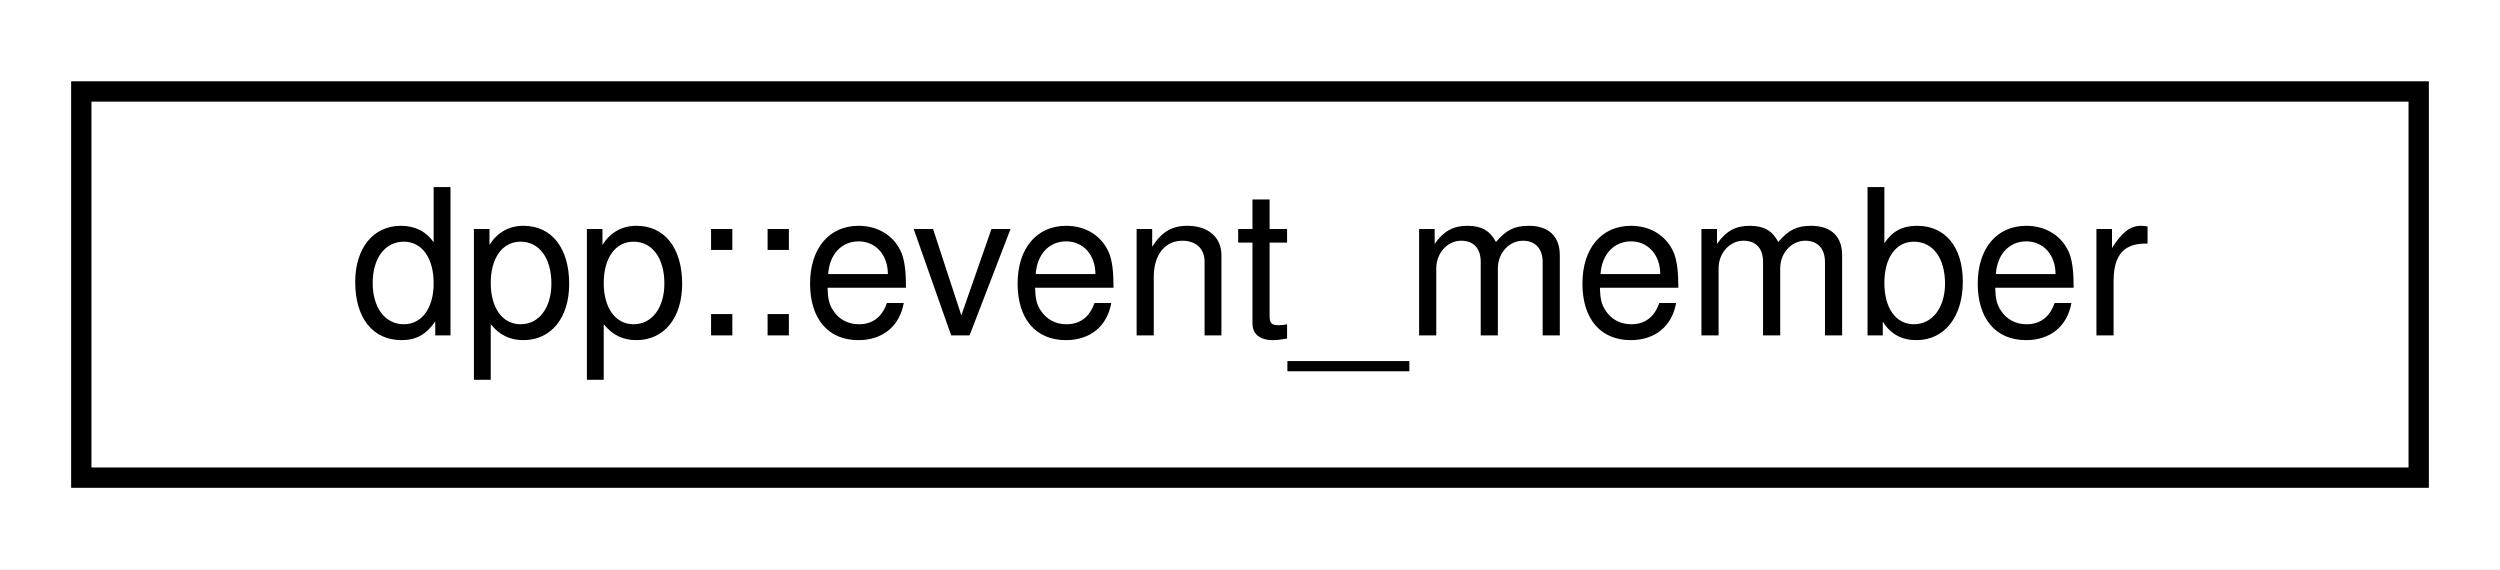
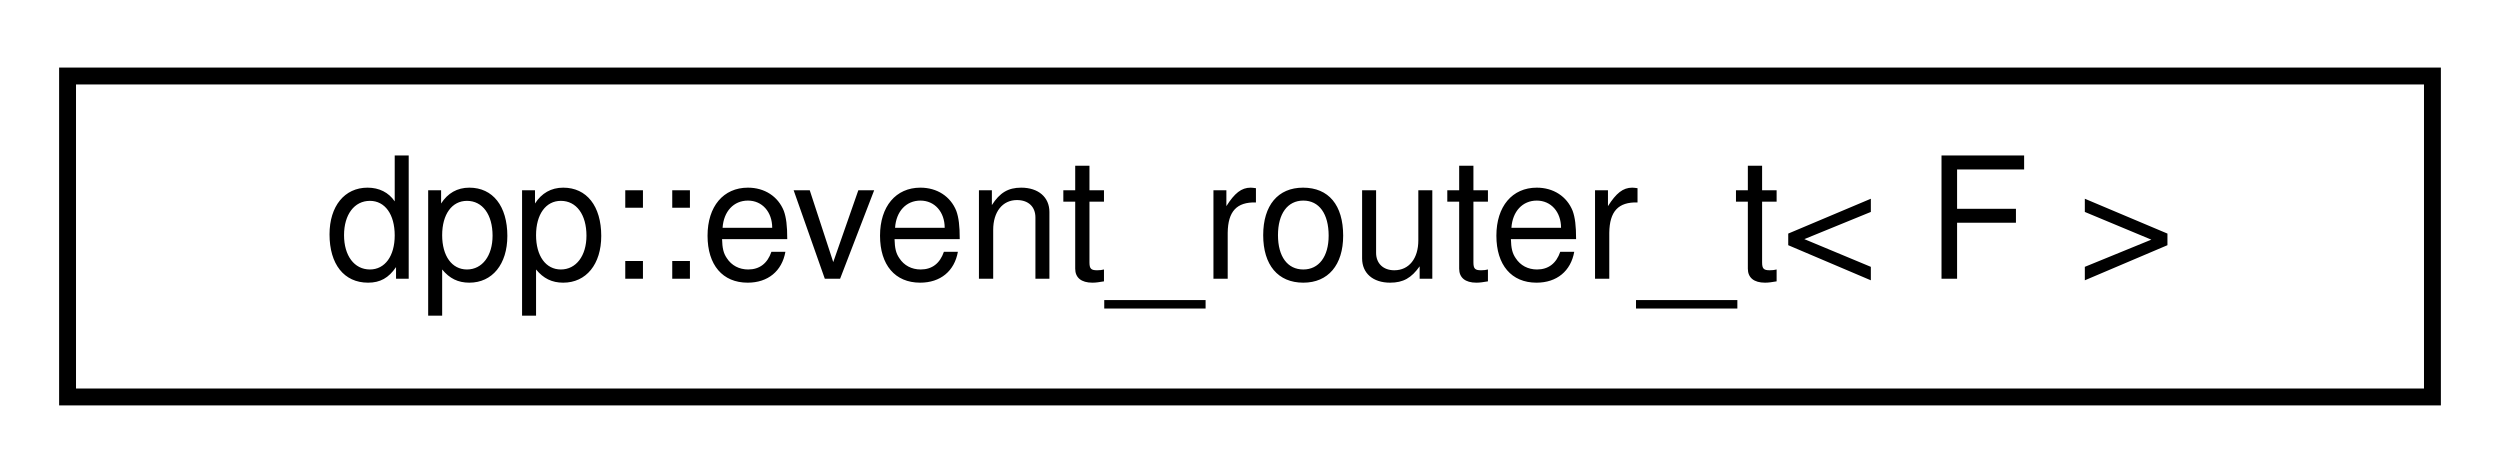
- <svg xmlns="http://www.w3.org/2000/svg" xmlns:xlink="http://www.w3.org/1999/xlink" width="123pt" height="28pt" viewBox="0.00 0.00 123.00 28.00">
+ <svg xmlns="http://www.w3.org/2000/svg" xmlns:xlink="http://www.w3.org/1999/xlink" width="148pt" height="28pt" viewBox="0.00 0.00 148.00 28.00">
  <g id="graph0" class="graph" transform="scale(1 1) rotate(0) translate(4 24)">
-     <polygon fill="white" stroke="transparent" points="-4,4 -4,-24 119,-24 119,4 -4,4" />
+     <polygon fill="white" stroke="transparent" points="-4,4 -4,-24 144,-24 144,4 -4,4" />
    <g id="node1" class="node">
      <g id="a_node1">
-         <a xlink:href="structdpp_1_1event__member.html" target="_top" xlink:title="Represents a guild member/user who has registered interest in an event.">
-           <polygon fill="white" stroke="black" points="0,-0.5 0,-19.5 115,-19.5 115,-0.5 0,-0.5" />
-           <text text-anchor="middle" x="57.5" y="-7.5" font-family="Helvetica,sans-Serif" font-size="10.00">dpp::event_member</text>
+         <a xlink:href="classdpp_1_1event__router__t.html" target="_top" xlink:title="Handles routing of an event to multiple listeners. Multiple listeners may attach to the event_router_...">
+           <polygon fill="white" stroke="black" points="0,-0.5 0,-19.5 140,-19.5 140,-0.5 0,-0.5" />
+           <text text-anchor="middle" x="70" y="-7.5" font-family="Helvetica,sans-Serif" font-size="10.00">dpp::event_router_t&lt; F &gt;</text>
        </a>
      </g>
    </g>
  </g>
</svg>
